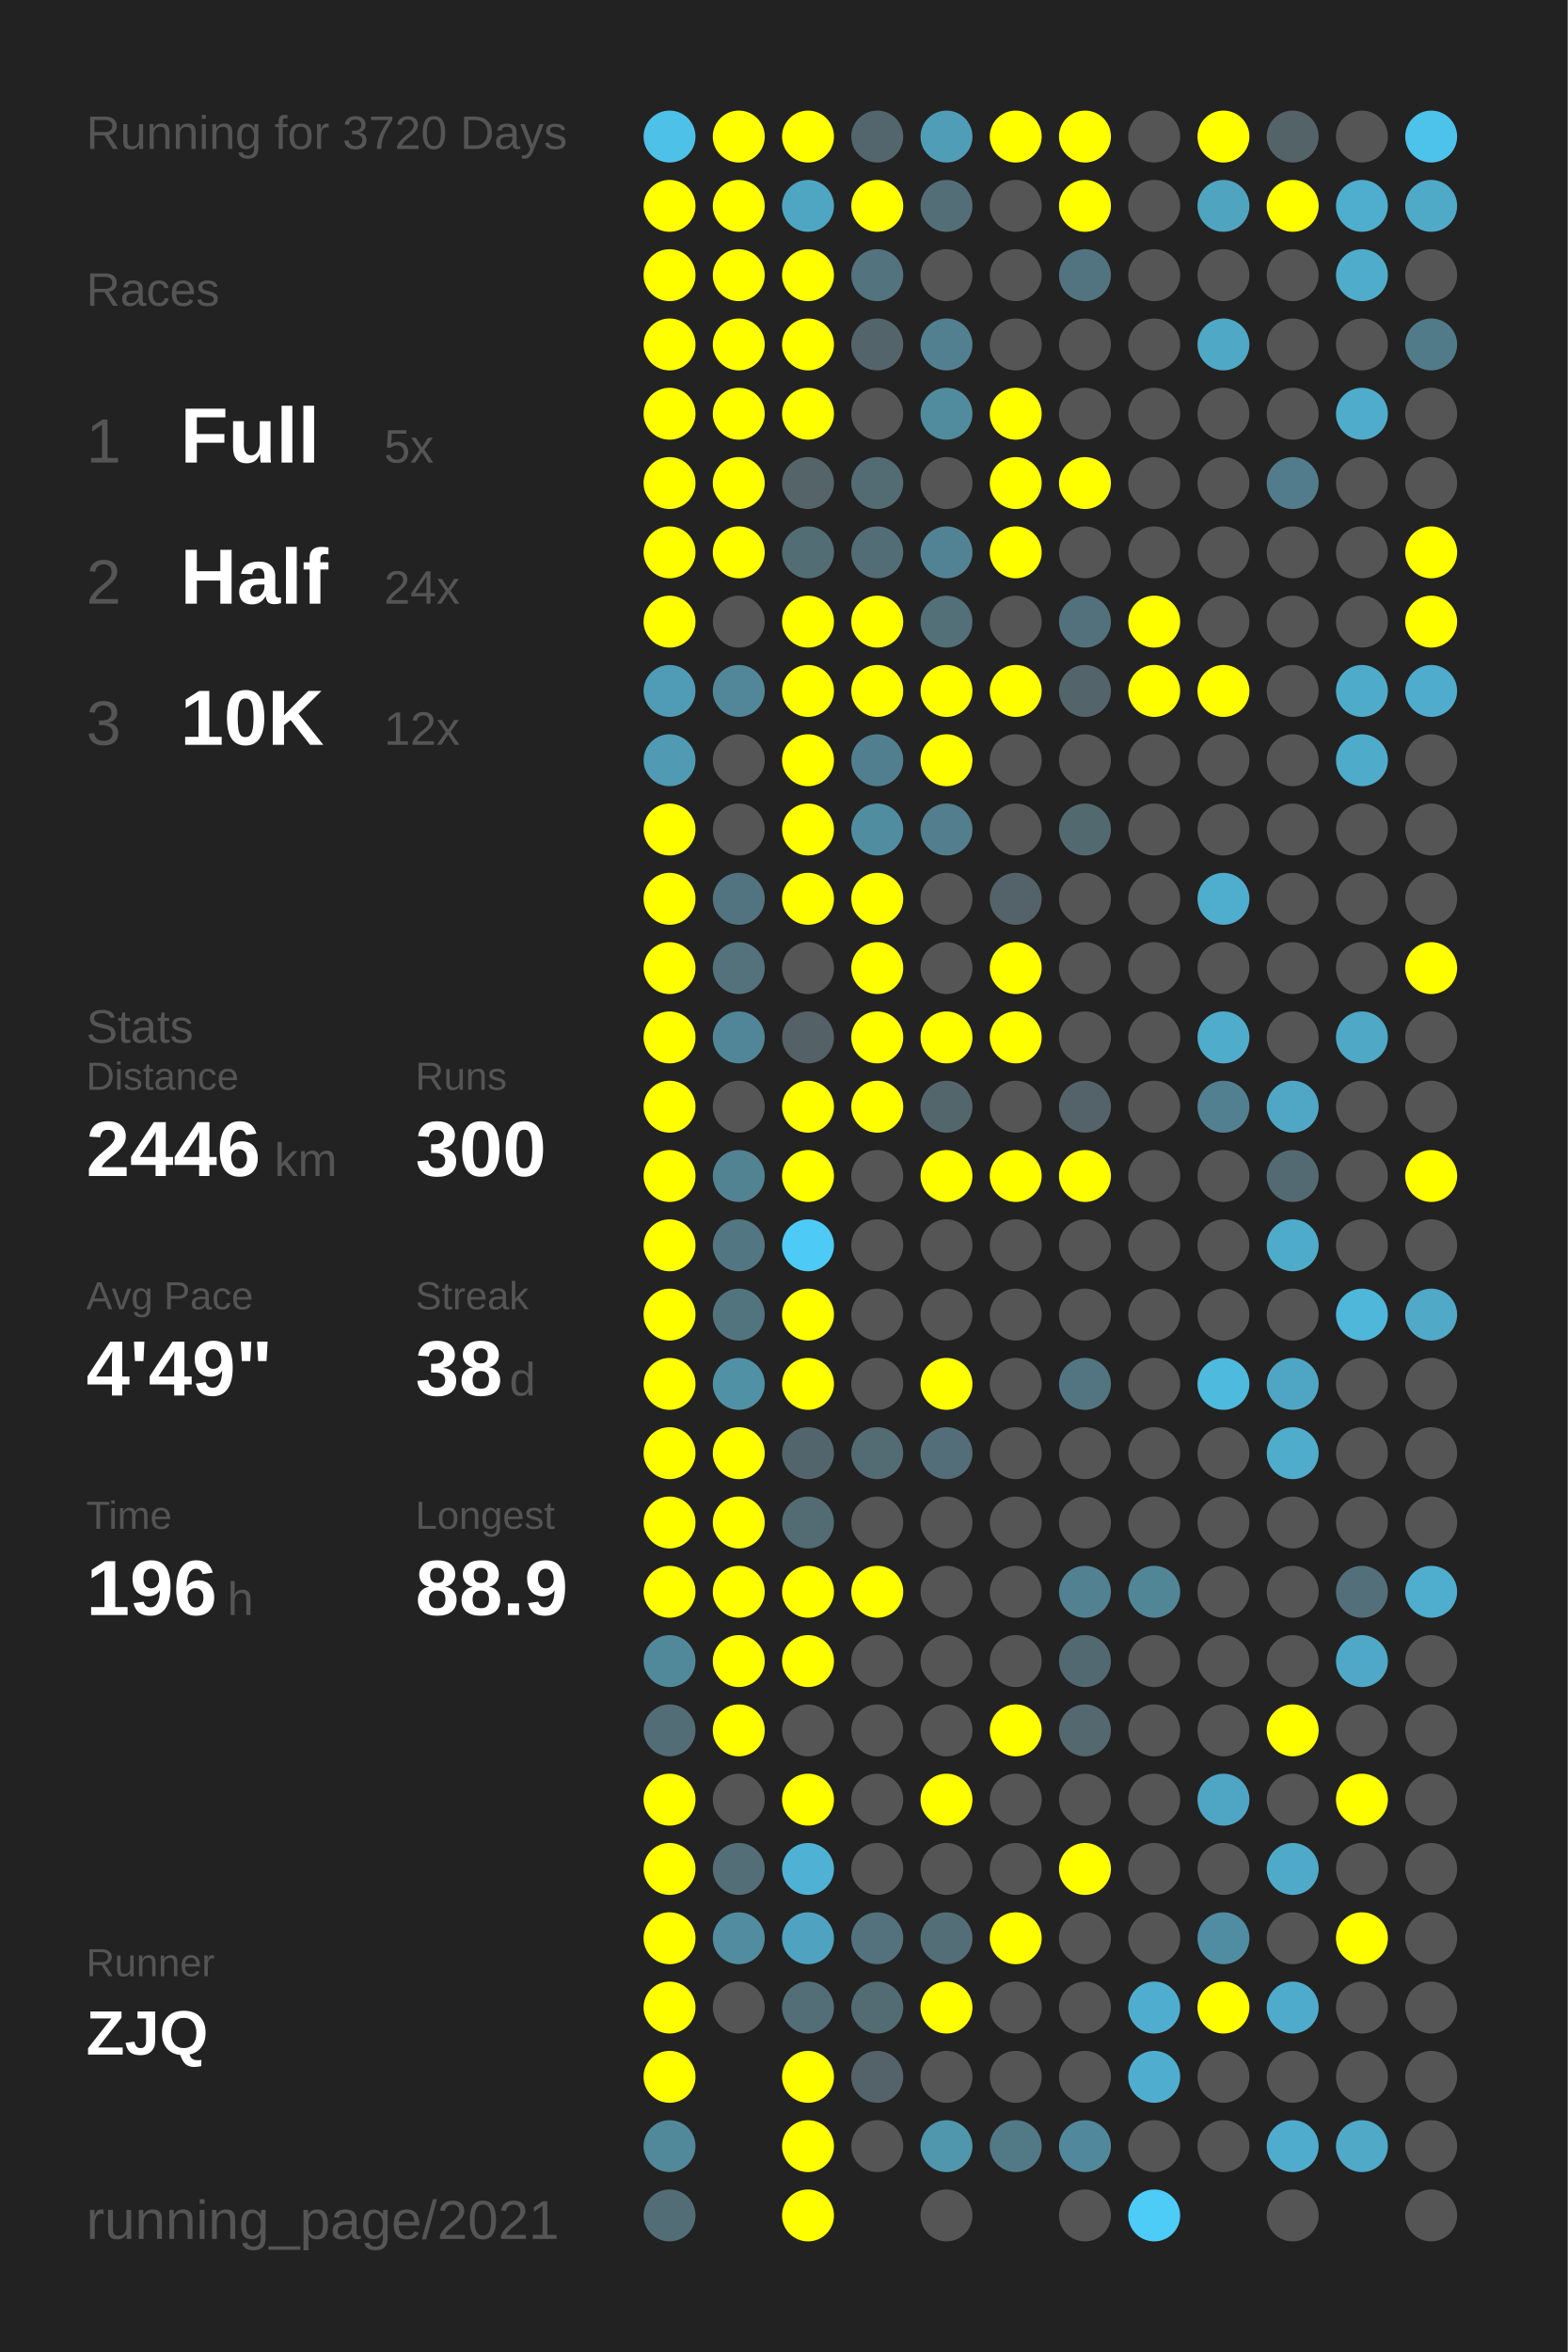
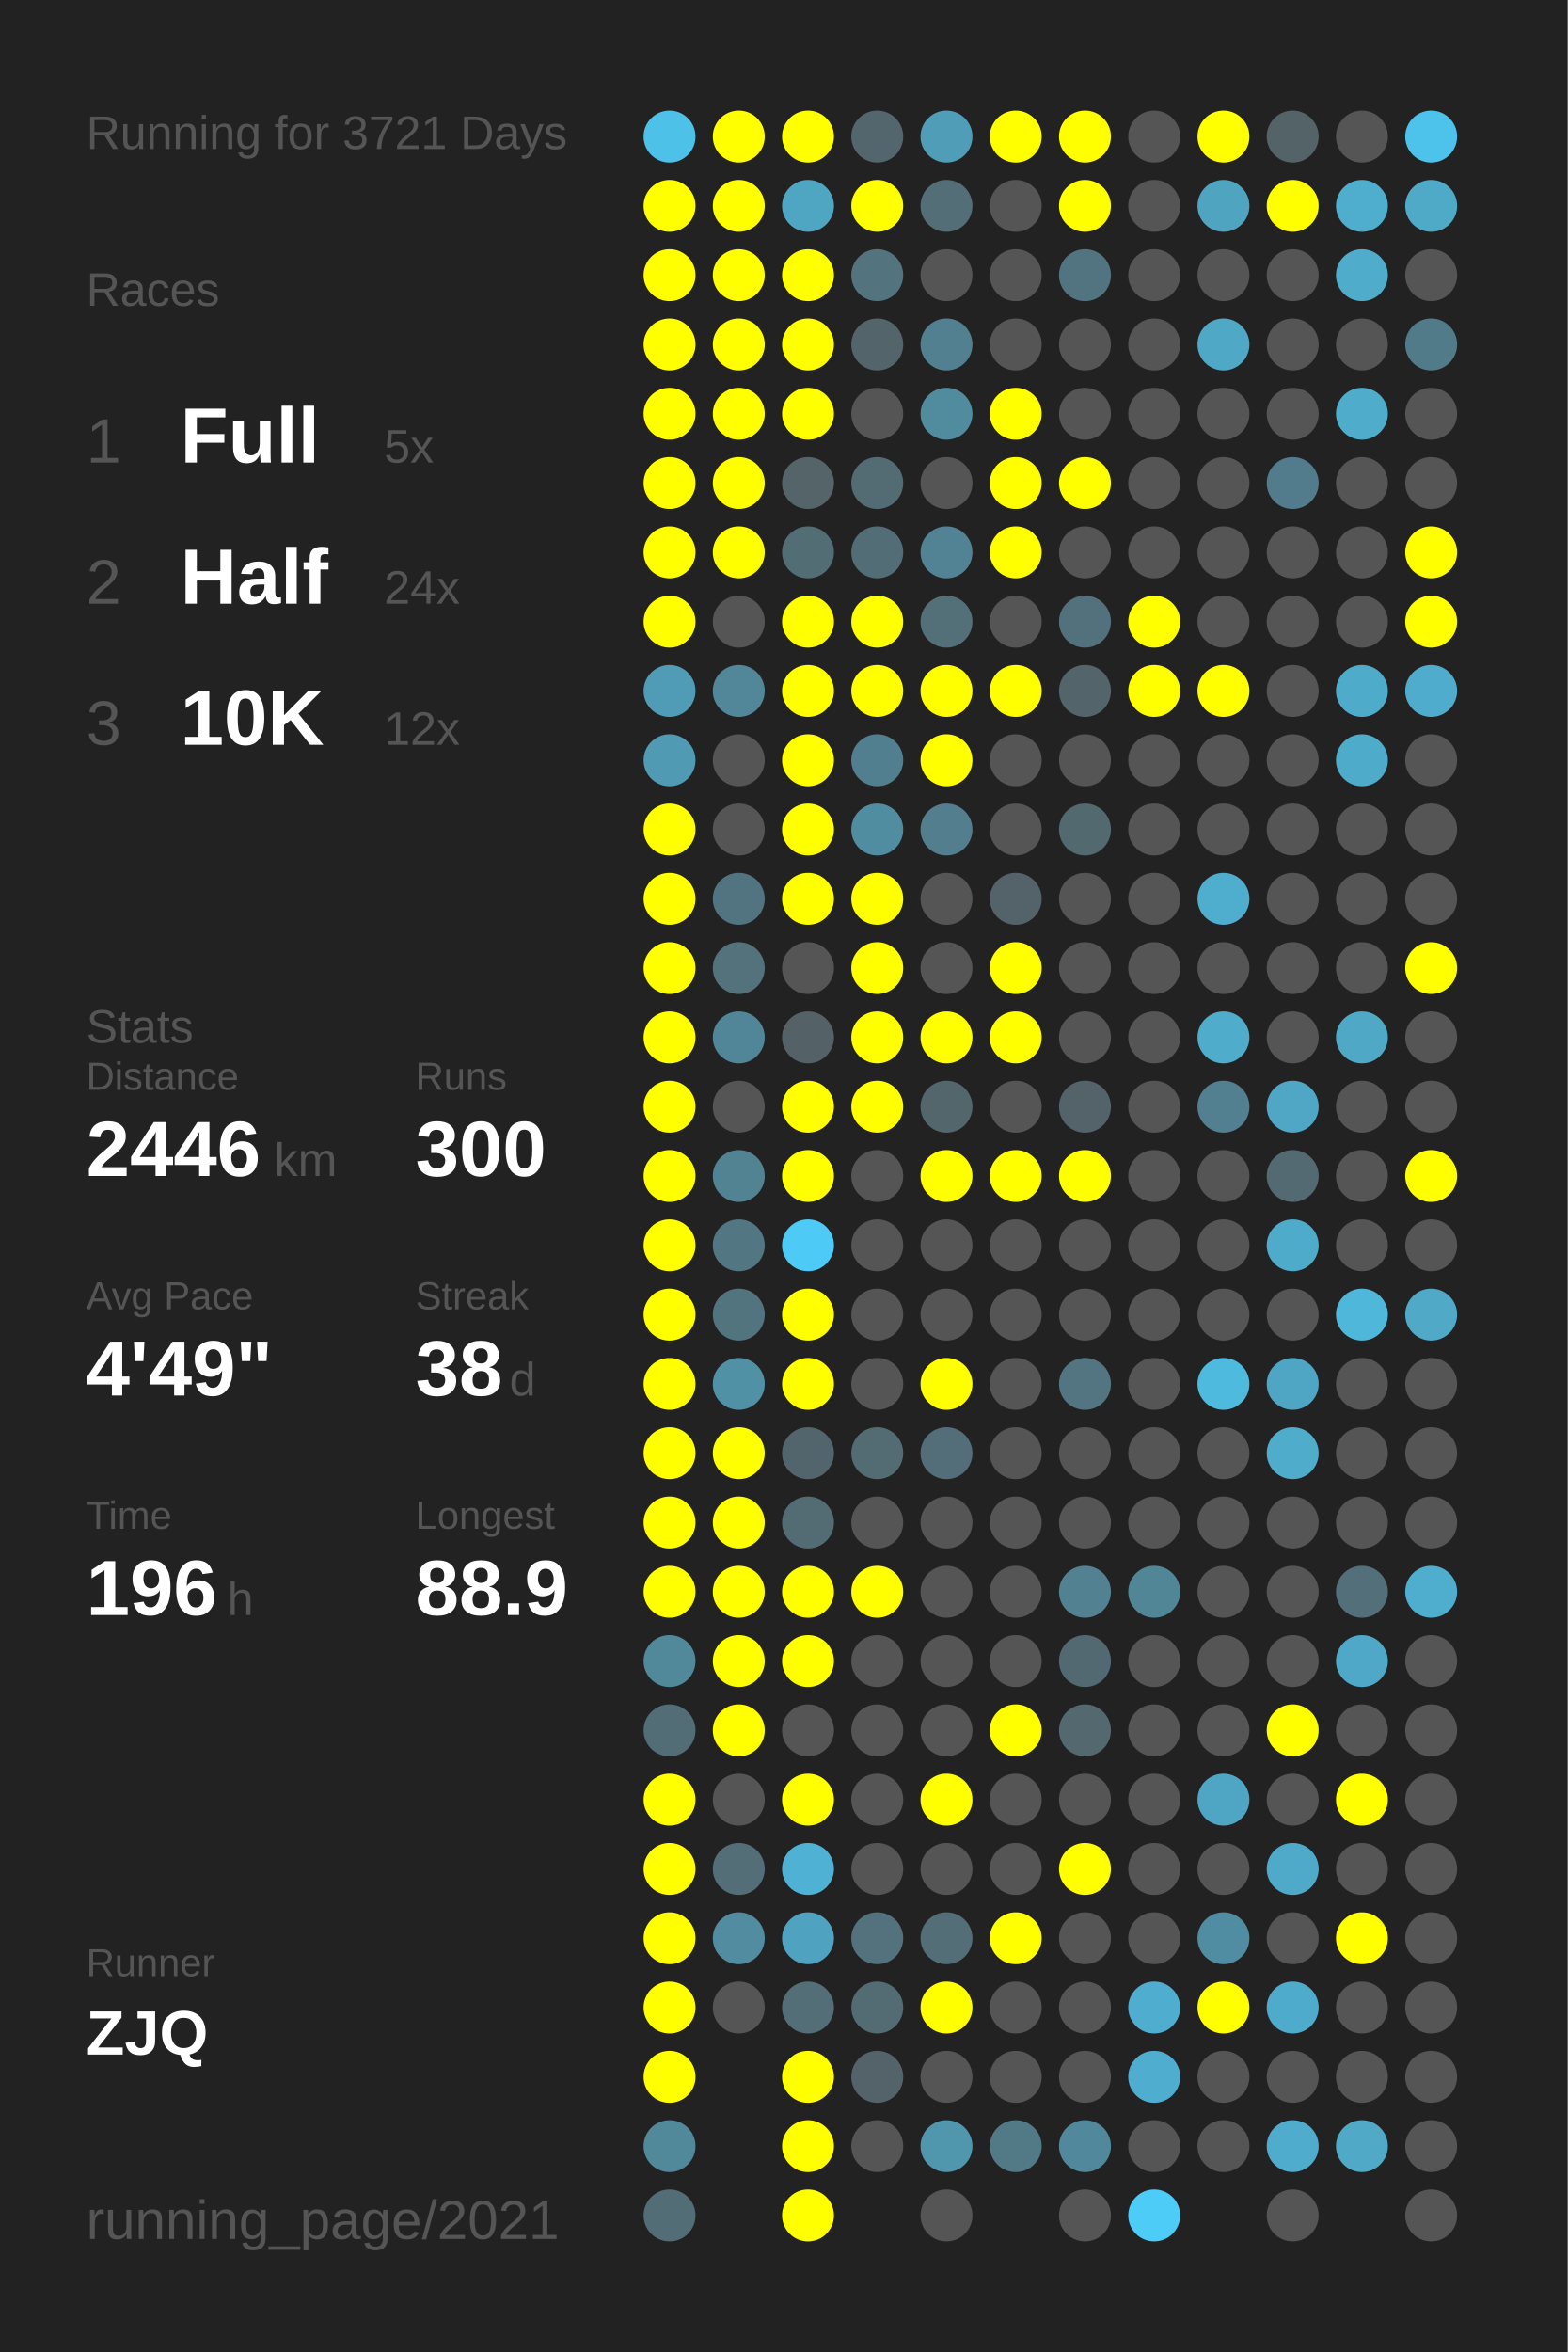
<svg xmlns="http://www.w3.org/2000/svg" baseProfile="full" height="300mm" version="1.1" viewBox="0,0,200,300" width="200mm">
  <defs />
  <rect fill="#222222" height="300" width="200" x="0" y="0" />
-   <text fill="#555555" style="font-size:6px; font-family:Arial;" x="11" y="19">Running for 3720 Days</text>
+   <text fill="#555555" style="font-size:6px; font-family:Arial;" x="11" y="19">Running for 3721 Days</text>
  <text fill="#555555" style="font-size:6px; font-family:Arial;" x="11" y="39">Races</text>
  <text fill="#555555" style="font-size:8px; font-family:Arial;" x="11" y="59">1</text>
  <text fill="#FFFFFF" style="font-size:10px; font-family:Arial; font-weight:bold;" x="23" y="59">Full</text>
  <text fill="#555555" style="font-size:6px; font-family:Arial;" x="49" y="59">5x</text>
  <text fill="#555555" style="font-size:8px; font-family:Arial;" x="11" y="77">2</text>
  <text fill="#FFFFFF" style="font-size:10px; font-family:Arial; font-weight:bold;" x="23" y="77">Half</text>
  <text fill="#555555" style="font-size:6px; font-family:Arial;" x="49" y="77">24x</text>
  <text fill="#555555" style="font-size:8px; font-family:Arial;" x="11" y="95">3</text>
  <text fill="#FFFFFF" style="font-size:10px; font-family:Arial; font-weight:bold;" x="23" y="95">10K</text>
  <text fill="#555555" style="font-size:6px; font-family:Arial;" x="49" y="95">12x</text>
  <text fill="#555555" style="font-size:6px; font-family:Arial;" x="11" y="133">Stats</text>
  <text fill="#555555" style="font-size:5px; font-family:Arial;" x="11" y="139">Distance</text>
  <text fill="#FFFFFF" style="font-size:10px; font-family:Arial; font-weight:bold;" x="11" y="150">2446</text>
  <text fill="#555555" style="font-size:6px; font-family:Arial;" x="35" y="150">km</text>
  <text fill="#555555" style="font-size:5px; font-family:Arial;" x="53" y="139">Runs</text>
  <text fill="#FFFFFF" style="font-size:10px; font-family:Arial; font-weight:bold;" x="53" y="150">300</text>
  <text fill="#555555" style="font-size:5px; font-family:Arial;" x="11" y="167">Avg Pace</text>
  <text fill="#FFFFFF" style="font-size:10px; font-family:Arial; font-weight:bold;" x="11" y="178">4'49"</text>
  <text fill="#555555" style="font-size:5px; font-family:Arial;" x="53" y="167">Streak</text>
  <text fill="#FFFFFF" style="font-size:10px; font-family:Arial; font-weight:bold;" x="53" y="178">38</text>
  <text fill="#555555" style="font-size:6px; font-family:Arial;" x="65" y="178">d</text>
  <text fill="#555555" style="font-size:5px; font-family:Arial;" x="11" y="195">Time</text>
  <text fill="#FFFFFF" style="font-size:10px; font-family:Arial; font-weight:bold;" x="11" y="206">196</text>
  <text fill="#555555" style="font-size:6px; font-family:Arial;" x="29" y="206">h</text>
  <text fill="#555555" style="font-size:5px; font-family:Arial;" x="53" y="195">Longest</text>
  <text fill="#FFFFFF" style="font-size:10px; font-family:Arial; font-weight:bold;" x="53" y="206">88.9</text>
  <text fill="#555555" style="font-size:5px; font-family:Arial;" x="11" y="252.065">Runner</text>
  <text fill="#FFFFFF" style="font-size:8px; font-family:Arial; font-weight:bold;" x="11" y="262.065">ZJQ</text>
  <text fill="#555555" style="font-size:7px; font-family:Arial;" x="11" y="285.581">running_page/2021</text>
  <circle cx="85.417" cy="17.419" fill="#4ec1e8" r="3.312" />
  <circle cx="85.417" cy="26.258" fill="#FFFF00" r="3.312" />
  <circle cx="85.417" cy="35.097" fill="#FFFF00" r="3.312" />
  <circle cx="85.417" cy="43.935" fill="#FFFF00" r="3.312" />
  <circle cx="85.417" cy="52.774" fill="#FFFF00" r="3.312" />
  <circle cx="85.417" cy="61.613" fill="#FFFF00" r="3.312" />
  <circle cx="85.417" cy="70.452" fill="#FFFF00" r="3.312" />
  <circle cx="85.417" cy="79.29" fill="#FFFF00" r="3.312" />
  <circle cx="85.417" cy="88.129" fill="#509bb5" r="3.312" />
  <circle cx="85.417" cy="96.968" fill="#509ab3" r="3.312" />
  <circle cx="85.417" cy="105.806" fill="#FFFF00" r="3.312" />
  <circle cx="85.417" cy="114.645" fill="#FFFF00" r="3.312" />
  <circle cx="85.417" cy="123.484" fill="#FFFF00" r="3.312" />
  <circle cx="85.417" cy="132.323" fill="#FFFF00" r="3.312" />
  <circle cx="85.417" cy="141.161" fill="#FFFF00" r="3.312" />
  <circle cx="85.417" cy="150" fill="#FFFF00" r="3.312" />
  <circle cx="85.417" cy="158.839" fill="#FFFF00" r="3.312" />
  <circle cx="85.417" cy="167.677" fill="#FFFF00" r="3.312" />
  <circle cx="85.417" cy="176.516" fill="#FFFF00" r="3.312" />
  <circle cx="85.417" cy="185.355" fill="#FFFF00" r="3.312" />
  <circle cx="85.417" cy="194.194" fill="#FFFF00" r="3.312" />
  <circle cx="85.417" cy="203.032" fill="#FFFF00" r="3.312" />
  <circle cx="85.417" cy="211.871" fill="#51899b" r="3.312" />
  <circle cx="85.417" cy="220.71" fill="#536d76" r="3.312" />
  <circle cx="85.417" cy="229.548" fill="#FFFF00" r="3.312" />
  <circle cx="85.417" cy="238.387" fill="#FFFF00" r="3.312" />
  <circle cx="85.417" cy="247.226" fill="#FFFF00" r="3.312" />
  <circle cx="85.417" cy="256.065" fill="#FFFF00" r="3.312" />
  <circle cx="85.417" cy="264.903" fill="#FFFF00" r="3.312" />
  <circle cx="85.417" cy="273.742" fill="#51889a" r="3.312" />
  <circle cx="85.417" cy="282.581" fill="#536d76" r="3.312" />
  <circle cx="94.25" cy="17.419" fill="#FFFF00" r="3.312" />
  <circle cx="94.25" cy="26.258" fill="#FFFF00" r="3.312" />
  <circle cx="94.25" cy="35.097" fill="#FFFF00" r="3.312" />
  <circle cx="94.25" cy="43.935" fill="#FFFF00" r="3.312" />
  <circle cx="94.25" cy="52.774" fill="#FFFF00" r="3.312" />
  <circle cx="94.25" cy="61.613" fill="#FFFF00" r="3.312" />
  <circle cx="94.25" cy="70.452" fill="#FFFF00" r="3.312" />
  <circle cx="94.25" cy="79.29" fill="#555555" r="3.312" />
  <circle cx="94.25" cy="88.129" fill="#518799" r="3.312" />
  <circle cx="94.25" cy="96.968" fill="#555555" r="3.312" />
  <circle cx="94.25" cy="105.806" fill="#555555" r="3.312" />
  <circle cx="94.25" cy="114.645" fill="#527480" r="3.312" />
  <circle cx="94.25" cy="123.484" fill="#53727c" r="3.312" />
  <circle cx="94.25" cy="132.323" fill="#518698" r="3.312" />
  <circle cx="94.25" cy="141.161" fill="#555555" r="3.312" />
  <circle cx="94.25" cy="150" fill="#528393" r="3.312" />
  <circle cx="94.25" cy="158.839" fill="#527682" r="3.312" />
  <circle cx="94.25" cy="167.677" fill="#52747f" r="3.312" />
  <circle cx="94.25" cy="176.516" fill="#5191a6" r="3.312" />
  <circle cx="94.25" cy="185.355" fill="#FFFF00" r="3.312" />
  <circle cx="94.25" cy="194.194" fill="#FFFF00" r="3.312" />
  <circle cx="94.25" cy="203.032" fill="#FFFF00" r="3.312" />
  <circle cx="94.25" cy="211.871" fill="#FFFF00" r="3.312" />
  <circle cx="94.25" cy="220.71" fill="#FFFF00" r="3.312" />
  <circle cx="94.25" cy="229.548" fill="#555555" r="3.312" />
  <circle cx="94.25" cy="238.387" fill="#536e77" r="3.312" />
  <circle cx="94.25" cy="247.226" fill="#518ca1" r="3.312" />
  <circle cx="94.25" cy="256.065" fill="#555555" r="3.312" />
  <circle cx="103.083" cy="17.419" fill="#FFFF00" r="3.312" />
  <circle cx="103.083" cy="26.258" fill="#4fa6c3" r="3.312" />
  <circle cx="103.083" cy="35.097" fill="#FFFF00" r="3.312" />
  <circle cx="103.083" cy="43.935" fill="#FFFF00" r="3.312" />
  <circle cx="103.083" cy="52.774" fill="#FFFF00" r="3.312" />
  <circle cx="103.083" cy="61.613" fill="#546469" r="3.312" />
  <circle cx="103.083" cy="70.452" fill="#536d75" r="3.312" />
  <circle cx="103.083" cy="79.29" fill="#FFFF00" r="3.312" />
  <circle cx="103.083" cy="88.129" fill="#FFFF00" r="3.312" />
  <circle cx="103.083" cy="96.968" fill="#FFFF00" r="3.312" />
  <circle cx="103.083" cy="105.806" fill="#FFFF00" r="3.312" />
  <circle cx="103.083" cy="114.645" fill="#FFFF00" r="3.312" />
  <circle cx="103.083" cy="123.484" fill="#555555" r="3.312" />
  <circle cx="103.083" cy="132.323" fill="#546166" r="3.312" />
  <circle cx="103.083" cy="141.161" fill="#FFFF00" r="3.312" />
  <circle cx="103.083" cy="150" fill="#FFFF00" r="3.312" />
  <circle cx="103.083" cy="158.839" fill="#4dcbf6" r="3.312" />
  <circle cx="103.083" cy="167.677" fill="#FFFF00" r="3.312" />
  <circle cx="103.083" cy="176.516" fill="#FFFF00" r="3.312" />
  <circle cx="103.083" cy="185.355" fill="#53656c" r="3.312" />
  <circle cx="103.083" cy="194.194" fill="#536b73" r="3.312" />
  <circle cx="103.083" cy="203.032" fill="#FFFF00" r="3.312" />
  <circle cx="103.083" cy="211.871" fill="#FFFF00" r="3.312" />
  <circle cx="103.083" cy="220.71" fill="#555555" r="3.312" />
  <circle cx="103.083" cy="229.548" fill="#FFFF00" r="3.312" />
  <circle cx="103.083" cy="238.387" fill="#4fb2d4" r="3.312" />
  <circle cx="103.083" cy="247.226" fill="#4fa3c0" r="3.312" />
  <circle cx="103.083" cy="256.065" fill="#536e77" r="3.312" />
  <circle cx="103.083" cy="264.903" fill="#FFFF00" r="3.312" />
  <circle cx="103.083" cy="273.742" fill="#FFFF00" r="3.312" />
  <circle cx="103.083" cy="282.581" fill="#FFFF00" r="3.312" />
  <circle cx="111.917" cy="17.419" fill="#53666d" r="3.312" />
  <circle cx="111.917" cy="26.258" fill="#FFFF00" r="3.312" />
  <circle cx="111.917" cy="35.097" fill="#53737e" r="3.312" />
  <circle cx="111.917" cy="43.935" fill="#53656b" r="3.312" />
  <circle cx="111.917" cy="52.774" fill="#555555" r="3.312" />
  <circle cx="111.917" cy="61.613" fill="#536b73" r="3.312" />
  <circle cx="111.917" cy="70.452" fill="#536d76" r="3.312" />
  <circle cx="111.917" cy="79.29" fill="#FFFF00" r="3.312" />
  <circle cx="111.917" cy="88.129" fill="#FFFF00" r="3.312" />
  <circle cx="111.917" cy="96.968" fill="#527f8f" r="3.312" />
  <circle cx="111.917" cy="105.806" fill="#518da1" r="3.312" />
  <circle cx="111.917" cy="114.645" fill="#FFFF00" r="3.312" />
  <circle cx="111.917" cy="123.484" fill="#FFFF00" r="3.312" />
  <circle cx="111.917" cy="132.323" fill="#FFFF00" r="3.312" />
  <circle cx="111.917" cy="141.161" fill="#FFFF00" r="3.312" />
  <circle cx="111.917" cy="150" fill="#555555" r="3.312" />
  <circle cx="111.917" cy="158.839" fill="#555555" r="3.312" />
  <circle cx="111.917" cy="167.677" fill="#555555" r="3.312" />
  <circle cx="111.917" cy="176.516" fill="#555555" r="3.312" />
  <circle cx="111.917" cy="185.355" fill="#536b73" r="3.312" />
  <circle cx="111.917" cy="194.194" fill="#555555" r="3.312" />
  <circle cx="111.917" cy="203.032" fill="#FFFF00" r="3.312" />
  <circle cx="111.917" cy="211.871" fill="#555555" r="3.312" />
  <circle cx="111.917" cy="220.71" fill="#555555" r="3.312" />
  <circle cx="111.917" cy="229.548" fill="#555555" r="3.312" />
  <circle cx="111.917" cy="238.387" fill="#555555" r="3.312" />
  <circle cx="111.917" cy="247.226" fill="#53727d" r="3.312" />
  <circle cx="111.917" cy="256.065" fill="#536b73" r="3.312" />
  <circle cx="111.917" cy="264.903" fill="#546369" r="3.312" />
  <circle cx="111.917" cy="273.742" fill="#555555" r="3.312" />
  <circle cx="120.75" cy="17.419" fill="#509db8" r="3.312" />
  <circle cx="120.75" cy="26.258" fill="#536e77" r="3.312" />
  <circle cx="120.75" cy="35.097" fill="#555555" r="3.312" />
  <circle cx="120.75" cy="43.935" fill="#528090" r="3.312" />
  <circle cx="120.75" cy="52.774" fill="#518b9e" r="3.312" />
  <circle cx="120.75" cy="61.613" fill="#555555" r="3.312" />
  <circle cx="120.75" cy="70.452" fill="#528394" r="3.312" />
  <circle cx="120.75" cy="79.29" fill="#536f78" r="3.312" />
  <circle cx="120.75" cy="88.129" fill="#FFFF00" r="3.312" />
  <circle cx="120.75" cy="96.968" fill="#FFFF00" r="3.312" />
  <circle cx="120.75" cy="105.806" fill="#527e8d" r="3.312" />
  <circle cx="120.75" cy="114.645" fill="#555555" r="3.312" />
  <circle cx="120.75" cy="123.484" fill="#555555" r="3.312" />
  <circle cx="120.75" cy="132.323" fill="#FFFF00" r="3.312" />
  <circle cx="120.75" cy="141.161" fill="#53666c" r="3.312" />
  <circle cx="120.75" cy="150" fill="#FFFF00" r="3.312" />
  <circle cx="120.75" cy="158.839" fill="#555555" r="3.312" />
  <circle cx="120.75" cy="167.677" fill="#555555" r="3.312" />
  <circle cx="120.75" cy="176.516" fill="#FFFF00" r="3.312" />
  <circle cx="120.75" cy="185.355" fill="#536e78" r="3.312" />
  <circle cx="120.75" cy="194.194" fill="#555555" r="3.312" />
  <circle cx="120.75" cy="203.032" fill="#555555" r="3.312" />
  <circle cx="120.75" cy="211.871" fill="#555555" r="3.312" />
  <circle cx="120.75" cy="220.71" fill="#555555" r="3.312" />
  <circle cx="120.75" cy="229.548" fill="#FFFF00" r="3.312" />
  <circle cx="120.75" cy="238.387" fill="#555555" r="3.312" />
  <circle cx="120.75" cy="247.226" fill="#536e77" r="3.312" />
  <circle cx="120.75" cy="256.065" fill="#FFFF00" r="3.312" />
  <circle cx="120.75" cy="264.903" fill="#555555" r="3.312" />
  <circle cx="120.75" cy="273.742" fill="#5096ad" r="3.312" />
  <circle cx="120.75" cy="282.581" fill="#555555" r="3.312" />
  <circle cx="129.583" cy="17.419" fill="#FFFF00" r="3.312" />
  <circle cx="129.583" cy="26.258" fill="#555555" r="3.312" />
  <circle cx="129.583" cy="35.097" fill="#555555" r="3.312" />
  <circle cx="129.583" cy="43.935" fill="#555555" r="3.312" />
  <circle cx="129.583" cy="52.774" fill="#FFFF00" r="3.312" />
  <circle cx="129.583" cy="61.613" fill="#FFFF00" r="3.312" />
  <circle cx="129.583" cy="70.452" fill="#FFFF00" r="3.312" />
  <circle cx="129.583" cy="79.29" fill="#555555" r="3.312" />
  <circle cx="129.583" cy="88.129" fill="#FFFF00" r="3.312" />
  <circle cx="129.583" cy="96.968" fill="#555555" r="3.312" />
  <circle cx="129.583" cy="105.806" fill="#555555" r="3.312" />
  <circle cx="129.583" cy="114.645" fill="#546369" r="3.312" />
  <circle cx="129.583" cy="123.484" fill="#FFFF00" r="3.312" />
  <circle cx="129.583" cy="132.323" fill="#FFFF00" r="3.312" />
  <circle cx="129.583" cy="141.161" fill="#555555" r="3.312" />
  <circle cx="129.583" cy="150" fill="#FFFF00" r="3.312" />
  <circle cx="129.583" cy="158.839" fill="#555555" r="3.312" />
  <circle cx="129.583" cy="167.677" fill="#555555" r="3.312" />
  <circle cx="129.583" cy="176.516" fill="#555555" r="3.312" />
  <circle cx="129.583" cy="185.355" fill="#555555" r="3.312" />
  <circle cx="129.583" cy="194.194" fill="#555555" r="3.312" />
  <circle cx="129.583" cy="203.032" fill="#555555" r="3.312" />
  <circle cx="129.583" cy="211.871" fill="#555555" r="3.312" />
  <circle cx="129.583" cy="220.71" fill="#FFFF00" r="3.312" />
  <circle cx="129.583" cy="229.548" fill="#555555" r="3.312" />
  <circle cx="129.583" cy="238.387" fill="#555555" r="3.312" />
  <circle cx="129.583" cy="247.226" fill="#FFFF00" r="3.312" />
  <circle cx="129.583" cy="256.065" fill="#555555" r="3.312" />
  <circle cx="129.583" cy="264.903" fill="#555555" r="3.312" />
  <circle cx="129.583" cy="273.742" fill="#527986" r="3.312" />
  <circle cx="138.417" cy="17.419" fill="#FFFF00" r="3.312" />
  <circle cx="138.417" cy="26.258" fill="#FFFF00" r="3.312" />
  <circle cx="138.417" cy="35.097" fill="#527480" r="3.312" />
  <circle cx="138.417" cy="43.935" fill="#555555" r="3.312" />
  <circle cx="138.417" cy="52.774" fill="#555555" r="3.312" />
  <circle cx="138.417" cy="61.613" fill="#FFFF00" r="3.312" />
  <circle cx="138.417" cy="70.452" fill="#555555" r="3.312" />
  <circle cx="138.417" cy="79.29" fill="#53717c" r="3.312" />
  <circle cx="138.417" cy="88.129" fill="#53656b" r="3.312" />
  <circle cx="138.417" cy="96.968" fill="#555555" r="3.312" />
  <circle cx="138.417" cy="105.806" fill="#536970" r="3.312" />
  <circle cx="138.417" cy="114.645" fill="#555555" r="3.312" />
  <circle cx="138.417" cy="123.484" fill="#555555" r="3.312" />
  <circle cx="138.417" cy="132.323" fill="#555555" r="3.312" />
  <circle cx="138.417" cy="141.161" fill="#546369" r="3.312" />
  <circle cx="138.417" cy="150" fill="#FFFF00" r="3.312" />
  <circle cx="138.417" cy="158.839" fill="#555555" r="3.312" />
  <circle cx="138.417" cy="167.677" fill="#555555" r="3.312" />
  <circle cx="138.417" cy="176.516" fill="#527581" r="3.312" />
  <circle cx="138.417" cy="185.355" fill="#555555" r="3.312" />
  <circle cx="138.417" cy="194.194" fill="#555555" r="3.312" />
  <circle cx="138.417" cy="203.032" fill="#528191" r="3.312" />
  <circle cx="138.417" cy="211.871" fill="#536971" r="3.312" />
  <circle cx="138.417" cy="220.71" fill="#53686f" r="3.312" />
  <circle cx="138.417" cy="229.548" fill="#555555" r="3.312" />
  <circle cx="138.417" cy="238.387" fill="#FFFF00" r="3.312" />
  <circle cx="138.417" cy="247.226" fill="#555555" r="3.312" />
  <circle cx="138.417" cy="256.065" fill="#555555" r="3.312" />
  <circle cx="138.417" cy="264.903" fill="#555555" r="3.312" />
  <circle cx="138.417" cy="273.742" fill="#51889b" r="3.312" />
  <circle cx="138.417" cy="282.581" fill="#555555" r="3.312" />
  <circle cx="147.25" cy="17.419" fill="#555555" r="3.312" />
  <circle cx="147.25" cy="26.258" fill="#555555" r="3.312" />
  <circle cx="147.25" cy="35.097" fill="#555555" r="3.312" />
  <circle cx="147.25" cy="43.935" fill="#555555" r="3.312" />
  <circle cx="147.25" cy="52.774" fill="#555555" r="3.312" />
  <circle cx="147.25" cy="61.613" fill="#555555" r="3.312" />
  <circle cx="147.25" cy="70.452" fill="#555555" r="3.312" />
  <circle cx="147.25" cy="79.29" fill="#FFFF00" r="3.312" />
  <circle cx="147.25" cy="88.129" fill="#FFFF00" r="3.312" />
  <circle cx="147.25" cy="96.968" fill="#555555" r="3.312" />
  <circle cx="147.25" cy="105.806" fill="#555555" r="3.312" />
  <circle cx="147.25" cy="114.645" fill="#555555" r="3.312" />
  <circle cx="147.25" cy="123.484" fill="#555555" r="3.312" />
  <circle cx="147.25" cy="132.323" fill="#555555" r="3.312" />
  <circle cx="147.25" cy="141.161" fill="#555555" r="3.312" />
  <circle cx="147.25" cy="150" fill="#555555" r="3.312" />
  <circle cx="147.25" cy="158.839" fill="#555555" r="3.312" />
  <circle cx="147.25" cy="167.677" fill="#555555" r="3.312" />
  <circle cx="147.25" cy="176.516" fill="#555555" r="3.312" />
  <circle cx="147.25" cy="185.355" fill="#555555" r="3.312" />
  <circle cx="147.25" cy="194.194" fill="#555555" r="3.312" />
  <circle cx="147.25" cy="203.032" fill="#518697" r="3.312" />
  <circle cx="147.25" cy="211.871" fill="#555555" r="3.312" />
  <circle cx="147.25" cy="220.71" fill="#555555" r="3.312" />
  <circle cx="147.25" cy="229.548" fill="#555555" r="3.312" />
  <circle cx="147.25" cy="238.387" fill="#555555" r="3.312" />
  <circle cx="147.25" cy="247.226" fill="#555555" r="3.312" />
  <circle cx="147.25" cy="256.065" fill="#4faecf" r="3.312" />
  <circle cx="147.25" cy="264.903" fill="#4faecf" r="3.312" />
  <circle cx="147.25" cy="273.742" fill="#555555" r="3.312" />
  <circle cx="147.25" cy="282.581" fill="#4dccf7" r="3.312" />
  <circle cx="156.083" cy="17.419" fill="#FFFF00" r="3.312" />
  <circle cx="156.083" cy="26.258" fill="#4fa4c0" r="3.312" />
  <circle cx="156.083" cy="35.097" fill="#555555" r="3.312" />
  <circle cx="156.083" cy="43.935" fill="#4fa8c5" r="3.312" />
  <circle cx="156.083" cy="52.774" fill="#555555" r="3.312" />
  <circle cx="156.083" cy="61.613" fill="#555555" r="3.312" />
  <circle cx="156.083" cy="70.452" fill="#555555" r="3.312" />
  <circle cx="156.083" cy="79.29" fill="#555555" r="3.312" />
  <circle cx="156.083" cy="88.129" fill="#FFFF00" r="3.312" />
  <circle cx="156.083" cy="96.968" fill="#555555" r="3.312" />
  <circle cx="156.083" cy="105.806" fill="#555555" r="3.312" />
  <circle cx="156.083" cy="114.645" fill="#4fadcd" r="3.312" />
  <circle cx="156.083" cy="123.484" fill="#555555" r="3.312" />
  <circle cx="156.083" cy="132.323" fill="#4faccb" r="3.312" />
  <circle cx="156.083" cy="141.161" fill="#528090" r="3.312" />
  <circle cx="156.083" cy="150" fill="#555555" r="3.312" />
  <circle cx="156.083" cy="158.839" fill="#555555" r="3.312" />
  <circle cx="156.083" cy="167.677" fill="#555555" r="3.312" />
  <circle cx="156.083" cy="176.516" fill="#4ebade" r="3.312" />
  <circle cx="156.083" cy="185.355" fill="#555555" r="3.312" />
  <circle cx="156.083" cy="194.194" fill="#555555" r="3.312" />
  <circle cx="156.083" cy="203.032" fill="#555555" r="3.312" />
  <circle cx="156.083" cy="211.871" fill="#555555" r="3.312" />
  <circle cx="156.083" cy="220.71" fill="#555555" r="3.312" />
  <circle cx="156.083" cy="229.548" fill="#4fa6c4" r="3.312" />
  <circle cx="156.083" cy="238.387" fill="#555555" r="3.312" />
  <circle cx="156.083" cy="247.226" fill="#518da2" r="3.312" />
  <circle cx="156.083" cy="256.065" fill="#FFFF00" r="3.312" />
  <circle cx="156.083" cy="264.903" fill="#555555" r="3.312" />
  <circle cx="156.083" cy="273.742" fill="#555555" r="3.312" />
  <circle cx="164.917" cy="17.419" fill="#546368" r="3.312" />
  <circle cx="164.917" cy="26.258" fill="#FFFF00" r="3.312" />
  <circle cx="164.917" cy="35.097" fill="#555555" r="3.312" />
  <circle cx="164.917" cy="43.935" fill="#555555" r="3.312" />
  <circle cx="164.917" cy="52.774" fill="#555555" r="3.312" />
  <circle cx="164.917" cy="61.613" fill="#527c8b" r="3.312" />
  <circle cx="164.917" cy="70.452" fill="#555555" r="3.312" />
  <circle cx="164.917" cy="79.29" fill="#555555" r="3.312" />
  <circle cx="164.917" cy="88.129" fill="#555555" r="3.312" />
  <circle cx="164.917" cy="96.968" fill="#555555" r="3.312" />
  <circle cx="164.917" cy="105.806" fill="#555555" r="3.312" />
  <circle cx="164.917" cy="114.645" fill="#555555" r="3.312" />
  <circle cx="164.917" cy="123.484" fill="#555555" r="3.312" />
  <circle cx="164.917" cy="132.323" fill="#555555" r="3.312" />
  <circle cx="164.917" cy="141.161" fill="#4fa7c5" r="3.312" />
  <circle cx="164.917" cy="150" fill="#536a72" r="3.312" />
  <circle cx="164.917" cy="158.839" fill="#4fabca" r="3.312" />
  <circle cx="164.917" cy="167.677" fill="#555555" r="3.312" />
  <circle cx="164.917" cy="176.516" fill="#4fa6c4" r="3.312" />
  <circle cx="164.917" cy="185.355" fill="#4faccb" r="3.312" />
  <circle cx="164.917" cy="194.194" fill="#555555" r="3.312" />
  <circle cx="164.917" cy="203.032" fill="#555555" r="3.312" />
  <circle cx="164.917" cy="211.871" fill="#555555" r="3.312" />
  <circle cx="164.917" cy="220.71" fill="#FFFF00" r="3.312" />
  <circle cx="164.917" cy="229.548" fill="#555555" r="3.312" />
  <circle cx="164.917" cy="238.387" fill="#4faac9" r="3.312" />
  <circle cx="164.917" cy="247.226" fill="#555555" r="3.312" />
  <circle cx="164.917" cy="256.065" fill="#4fabcb" r="3.312" />
  <circle cx="164.917" cy="264.903" fill="#555555" r="3.312" />
  <circle cx="164.917" cy="273.742" fill="#4faccc" r="3.312" />
  <circle cx="164.917" cy="282.581" fill="#555555" r="3.312" />
  <circle cx="173.75" cy="17.419" fill="#555555" r="3.312" />
  <circle cx="173.75" cy="26.258" fill="#4fadcd" r="3.312" />
  <circle cx="173.75" cy="35.097" fill="#4faccb" r="3.312" />
  <circle cx="173.75" cy="43.935" fill="#555555" r="3.312" />
  <circle cx="173.75" cy="52.774" fill="#4faccb" r="3.312" />
  <circle cx="173.75" cy="61.613" fill="#555555" r="3.312" />
  <circle cx="173.75" cy="70.452" fill="#555555" r="3.312" />
  <circle cx="173.75" cy="79.29" fill="#555555" r="3.312" />
  <circle cx="173.75" cy="88.129" fill="#4fabca" r="3.312" />
  <circle cx="173.75" cy="96.968" fill="#4fabca" r="3.312" />
  <circle cx="173.75" cy="105.806" fill="#555555" r="3.312" />
  <circle cx="173.75" cy="114.645" fill="#555555" r="3.312" />
  <circle cx="173.75" cy="123.484" fill="#555555" r="3.312" />
  <circle cx="173.75" cy="132.323" fill="#4fa8c5" r="3.312" />
  <circle cx="173.75" cy="141.161" fill="#555555" r="3.312" />
  <circle cx="173.75" cy="150" fill="#555555" r="3.312" />
  <circle cx="173.75" cy="158.839" fill="#555555" r="3.312" />
  <circle cx="173.75" cy="167.677" fill="#4eb7da" r="3.312" />
  <circle cx="173.75" cy="176.516" fill="#555555" r="3.312" />
  <circle cx="173.75" cy="185.355" fill="#555555" r="3.312" />
  <circle cx="173.75" cy="194.194" fill="#555555" r="3.312" />
  <circle cx="173.75" cy="203.032" fill="#53707a" r="3.312" />
  <circle cx="173.75" cy="211.871" fill="#4fa8c7" r="3.312" />
  <circle cx="173.75" cy="220.71" fill="#555555" r="3.312" />
  <circle cx="173.75" cy="229.548" fill="#FFFF00" r="3.312" />
  <circle cx="173.75" cy="238.387" fill="#555555" r="3.312" />
  <circle cx="173.75" cy="247.226" fill="#FFFF00" r="3.312" />
  <circle cx="173.75" cy="256.065" fill="#555555" r="3.312" />
  <circle cx="173.75" cy="264.903" fill="#555555" r="3.312" />
  <circle cx="173.75" cy="273.742" fill="#4fa9c7" r="3.312" />
  <circle cx="182.583" cy="17.419" fill="#4dc2ea" r="3.312" />
  <circle cx="182.583" cy="26.258" fill="#4faac8" r="3.312" />
  <circle cx="182.583" cy="35.097" fill="#555555" r="3.312" />
  <circle cx="182.583" cy="43.935" fill="#527b89" r="3.312" />
  <circle cx="182.583" cy="52.774" fill="#555555" r="3.312" />
  <circle cx="182.583" cy="61.613" fill="#555555" r="3.312" />
  <circle cx="182.583" cy="70.452" fill="#FFFF00" r="3.312" />
  <circle cx="182.583" cy="79.29" fill="#FFFF00" r="3.312" />
  <circle cx="182.583" cy="88.129" fill="#4faccc" r="3.312" />
  <circle cx="182.583" cy="96.968" fill="#555555" r="3.312" />
  <circle cx="182.583" cy="105.806" fill="#555555" r="3.312" />
  <circle cx="182.583" cy="114.645" fill="#555555" r="3.312" />
  <circle cx="182.583" cy="123.484" fill="#FFFF00" r="3.312" />
  <circle cx="182.583" cy="132.323" fill="#555555" r="3.312" />
  <circle cx="182.583" cy="141.161" fill="#555555" r="3.312" />
  <circle cx="182.583" cy="150" fill="#FFFF00" r="3.312" />
  <circle cx="182.583" cy="158.839" fill="#555555" r="3.312" />
  <circle cx="182.583" cy="167.677" fill="#4fa9c7" r="3.312" />
  <circle cx="182.583" cy="176.516" fill="#555555" r="3.312" />
  <circle cx="182.583" cy="185.355" fill="#555555" r="3.312" />
  <circle cx="182.583" cy="194.194" fill="#555555" r="3.312" />
  <circle cx="182.583" cy="203.032" fill="#4fadcd" r="3.312" />
  <circle cx="182.583" cy="211.871" fill="#555555" r="3.312" />
  <circle cx="182.583" cy="220.71" fill="#555555" r="3.312" />
  <circle cx="182.583" cy="229.548" fill="#555555" r="3.312" />
  <circle cx="182.583" cy="238.387" fill="#555555" r="3.312" />
  <circle cx="182.583" cy="247.226" fill="#555555" r="3.312" />
  <circle cx="182.583" cy="256.065" fill="#555555" r="3.312" />
  <circle cx="182.583" cy="264.903" fill="#555555" r="3.312" />
  <circle cx="182.583" cy="273.742" fill="#555555" r="3.312" />
  <circle cx="182.583" cy="282.581" fill="#555555" r="3.312" />
</svg>
